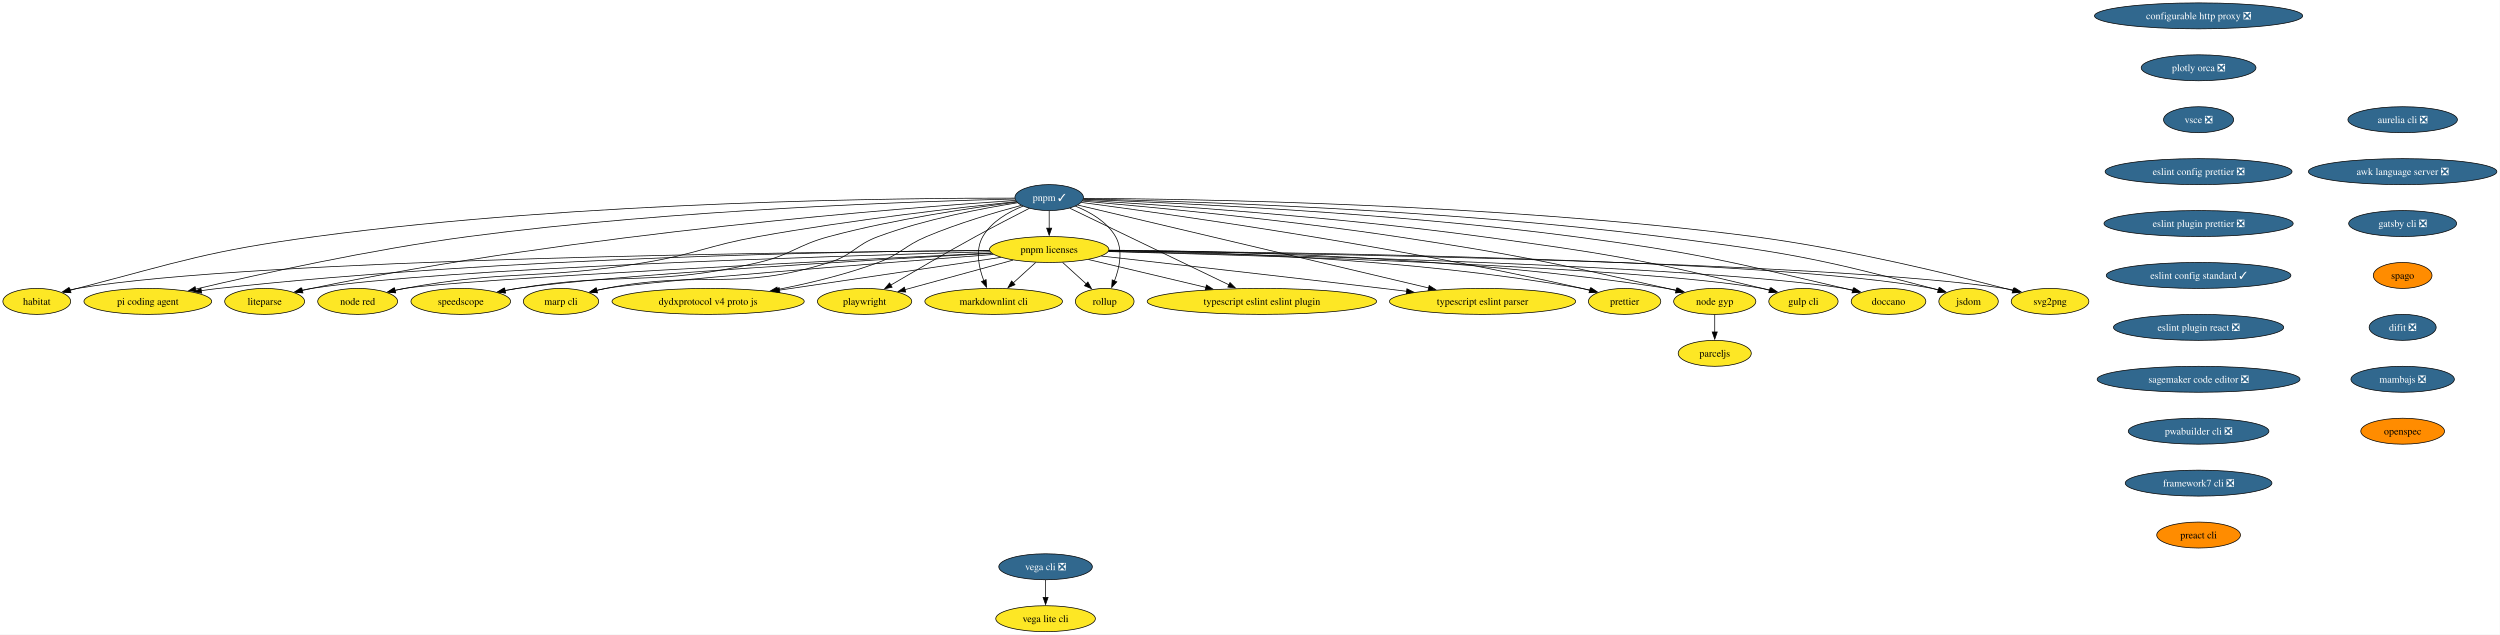
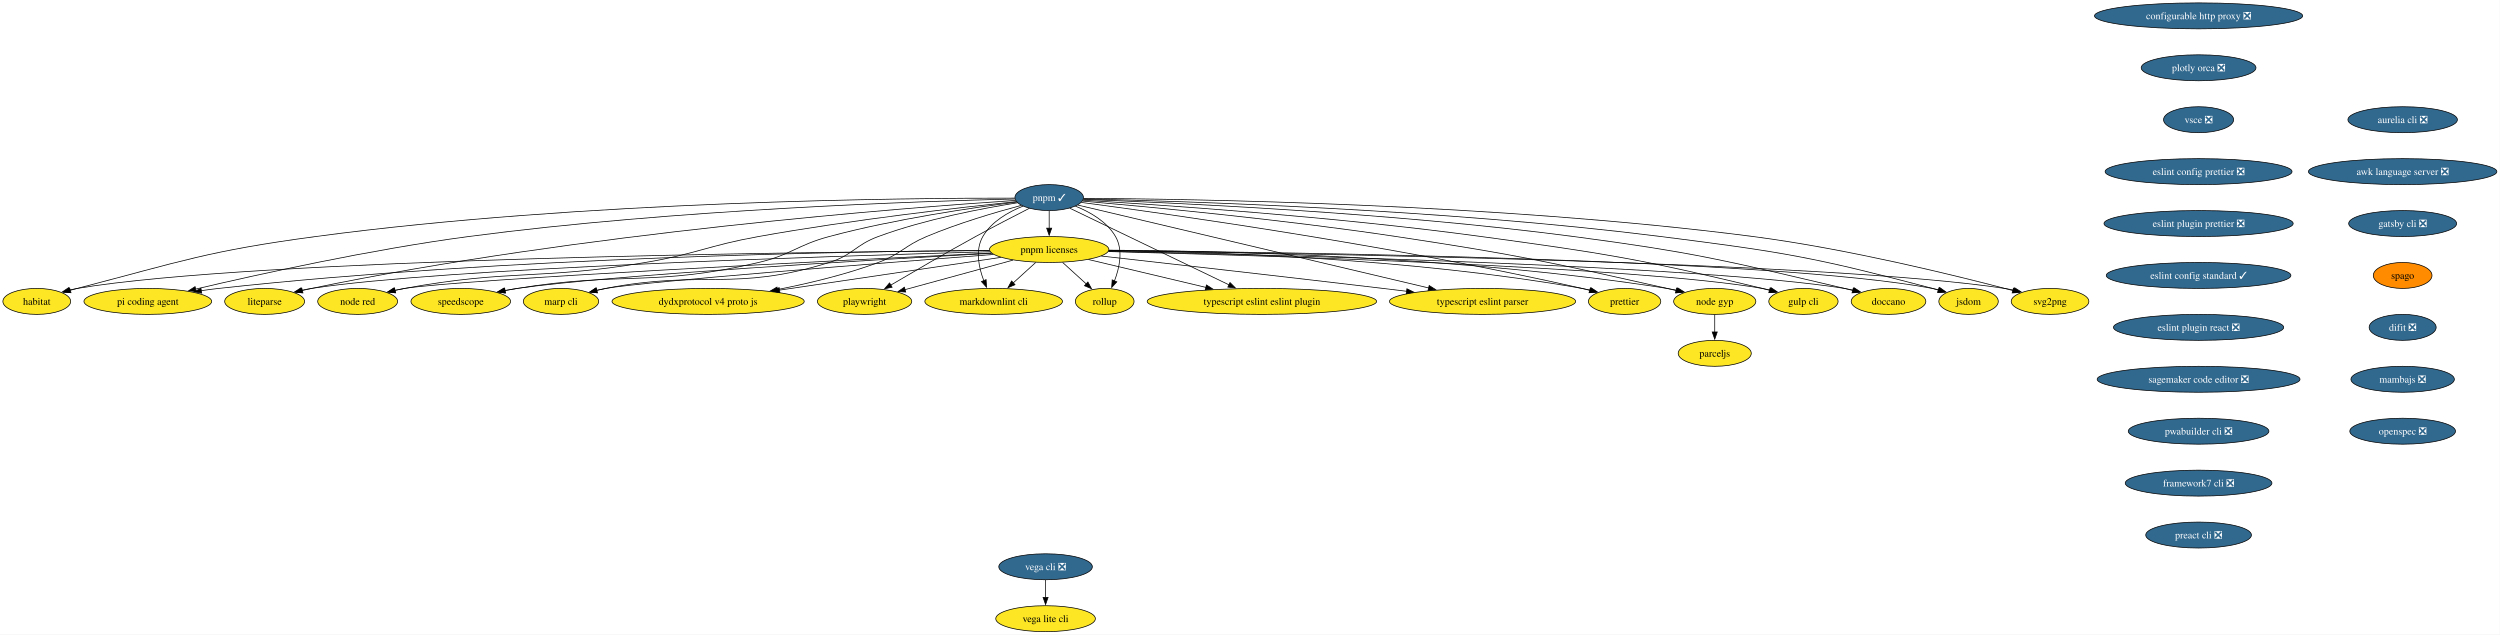
<svg xmlns="http://www.w3.org/2000/svg" xmlns:xlink="http://www.w3.org/1999/xlink" width="3467pt" height="880pt" viewBox="0.00 0.00 3467.00 880.00">
  <g id="graph0" class="graph" transform="scale(1 1) rotate(0) translate(4 876)">
    <polygon fill="white" stroke="none" points="-4,4 -4,-876 3462.65,-876 3462.65,4 -4,4" />
    <g id="node1" class="node">
      <g id="a_node1">
        <a xlink:href="https://github.com/conda-forge/configurable-http-proxy-feedstock/pull/73" xlink:title="configurable http proxy ❎">
          <ellipse fill="#31688e" stroke="black" cx="3045" cy="-854" rx="144.33" ry="18" />
          <text xml:space="preserve" text-anchor="middle" x="3045" y="-849.33" font-family="Times,serif" font-size="14.00" fill="white">configurable http proxy ❎</text>
        </a>
      </g>
    </g>
    <g id="node2" class="node">
      <g id="a_node2">
        <a xlink:href="https://github.com/conda-forge/plotly-orca-feedstock/pull/23" xlink:title="plotly orca ❎">
          <ellipse fill="#31688e" stroke="black" cx="3045" cy="-782" rx="79.62" ry="18" />
          <text xml:space="preserve" text-anchor="middle" x="3045" y="-777.33" font-family="Times,serif" font-size="14.00" fill="white">plotly orca ❎</text>
        </a>
      </g>
    </g>
    <g id="node7" class="node">
      <g id="a_node7">
        <a xlink:href="https://github.com/conda-forge/vsce-feedstock/pull/66" xlink:title="vsce ❎">
          <ellipse fill="#31688e" stroke="black" cx="3045" cy="-710" rx="48.58" ry="18" />
          <text xml:space="preserve" text-anchor="middle" x="3045" y="-705.33" font-family="Times,serif" font-size="14.00" fill="white">vsce ❎</text>
        </a>
      </g>
    </g>
    <g id="node3" class="node">
      <g id="a_node3">
        <a xlink:href="https://github.com/conda-forge/svg2png-feedstock" xlink:title="svg2png">
          <ellipse fill="#fde725" stroke="black" cx="2839" cy="-458" rx="53.84" ry="18" />
          <text xml:space="preserve" text-anchor="middle" x="2839" y="-453.32" font-family="Times,serif" font-size="14.00">svg2png</text>
        </a>
      </g>
    </g>
    <g id="node4" class="node">
      <g id="a_node4">
        <a xlink:href="https://github.com/conda-forge/jsdom-feedstock" xlink:title="jsdom">
          <ellipse fill="#fde725" stroke="black" cx="2726" cy="-458" rx="41.21" ry="18" />
          <text xml:space="preserve" text-anchor="middle" x="2726" y="-453.32" font-family="Times,serif" font-size="14.00">jsdom</text>
        </a>
      </g>
    </g>
    <g id="node5" class="node">
      <g id="a_node5">
        <a xlink:href="https://github.com/conda-forge/vega-cli-feedstock/pull/45" xlink:title="vega cli ❎">
          <ellipse fill="#31688e" stroke="black" cx="1446" cy="-90" rx="64.89" ry="18" />
          <text xml:space="preserve" text-anchor="middle" x="1446" y="-85.33" font-family="Times,serif" font-size="14.00" fill="white">vega cli ❎</text>
        </a>
      </g>
    </g>
    <g id="node6" class="node">
      <g id="a_node6">
        <a xlink:href="https://github.com/conda-forge/vega-lite-cli-feedstock" xlink:title="vega lite cli">
          <ellipse fill="#fde725" stroke="black" cx="1446" cy="-18" rx="69.1" ry="18" />
          <text xml:space="preserve" text-anchor="middle" x="1446" y="-13.32" font-family="Times,serif" font-size="14.00">vega lite cli</text>
        </a>
      </g>
    </g>
    <g id="edge2" class="edge">
      <path fill="none" stroke="black" d="M1446,-71.7C1446,-64.41 1446,-55.73 1446,-47.54" />
      <polygon fill="black" stroke="black" points="1449.5,-47.62 1446,-37.62 1442.5,-47.62 1449.5,-47.62" />
    </g>
    <g id="node10" class="node">
      <g id="a_node10">
        <a xlink:href="https://github.com/conda-forge/eslint-config-prettier-feedstock/pull/21" xlink:title="eslint config prettier ❎">
          <ellipse fill="#31688e" stroke="black" cx="3045" cy="-638" rx="129.6" ry="18" />
          <text xml:space="preserve" text-anchor="middle" x="3045" y="-633.33" font-family="Times,serif" font-size="14.00" fill="white">eslint config prettier ❎</text>
        </a>
      </g>
    </g>
    <g id="node8" class="node">
      <g id="a_node8">
        <a xlink:href="https://github.com/conda-forge/doccano-feedstock" xlink:title="doccano">
          <ellipse fill="#fde725" stroke="black" cx="2615" cy="-458" rx="51.74" ry="18" />
          <text xml:space="preserve" text-anchor="middle" x="2615" y="-453.32" font-family="Times,serif" font-size="14.00">doccano</text>
        </a>
      </g>
    </g>
    <g id="node9" class="node">
      <g id="a_node9">
        <a xlink:href="https://github.com/conda-forge/gulp-cli-feedstock" xlink:title="gulp cli">
          <ellipse fill="#fde725" stroke="black" cx="2497" cy="-458" rx="48.05" ry="18" />
          <text xml:space="preserve" text-anchor="middle" x="2497" y="-453.32" font-family="Times,serif" font-size="14.00">gulp cli</text>
        </a>
      </g>
    </g>
    <g id="node15" class="node">
      <g id="a_node15">
        <a xlink:href="https://github.com/conda-forge/eslint-plugin-prettier-feedstock/pull/20" xlink:title="eslint plugin prettier ❎">
          <ellipse fill="#31688e" stroke="black" cx="3045" cy="-566" rx="131.18" ry="18" />
          <text xml:space="preserve" text-anchor="middle" x="3045" y="-561.33" font-family="Times,serif" font-size="14.00" fill="white">eslint plugin prettier ❎</text>
        </a>
      </g>
    </g>
    <g id="node11" class="node">
      <g id="a_node11">
        <a xlink:href="https://github.com/conda-forge/node-gyp-feedstock" xlink:title="node gyp">
          <ellipse fill="#fde725" stroke="black" cx="2374" cy="-458" rx="57" ry="18" />
          <text xml:space="preserve" text-anchor="middle" x="2374" y="-453.32" font-family="Times,serif" font-size="14.00">node gyp</text>
        </a>
      </g>
    </g>
    <g id="node12" class="node">
      <g id="a_node12">
        <a xlink:href="https://github.com/conda-forge/parceljs-feedstock" xlink:title="parceljs">
          <ellipse fill="#fde725" stroke="black" cx="2374" cy="-386" rx="50.68" ry="18" />
          <text xml:space="preserve" text-anchor="middle" x="2374" y="-381.32" font-family="Times,serif" font-size="14.00">parceljs</text>
        </a>
      </g>
    </g>
    <g id="edge5" class="edge">
      <path fill="none" stroke="black" d="M2374,-439.7C2374,-432.41 2374,-423.73 2374,-415.54" />
      <polygon fill="black" stroke="black" points="2377.5,-415.62 2374,-405.62 2370.5,-415.62 2377.5,-415.62" />
    </g>
    <g id="node13" class="node">
      <g id="a_node13">
        <a xlink:href="https://github.com/conda-forge/prettier-feedstock" xlink:title="prettier">
          <ellipse fill="#fde725" stroke="black" cx="2249" cy="-458" rx="50.16" ry="18" />
          <text xml:space="preserve" text-anchor="middle" x="2249" y="-453.32" font-family="Times,serif" font-size="14.00">prettier</text>
        </a>
      </g>
    </g>
    <g id="node14" class="node">
      <g id="a_node14">
        <a xlink:href="https://github.com/conda-forge/typescript-eslint-parser-feedstock" xlink:title="typescript eslint parser">
          <ellipse fill="#fde725" stroke="black" cx="2052" cy="-458" rx="129.07" ry="18" />
          <text xml:space="preserve" text-anchor="middle" x="2052" y="-453.32" font-family="Times,serif" font-size="14.00">typescript eslint parser</text>
        </a>
      </g>
    </g>
    <g id="node16" class="node">
      <g id="a_node16">
        <a xlink:href="https://github.com/conda-forge/eslint-config-standard-feedstock/pull/8" xlink:title="eslint config standard ✓">
          <ellipse fill="#31688e" stroke="black" cx="3045" cy="-494" rx="128.02" ry="18" />
          <text xml:space="preserve" text-anchor="middle" x="3045" y="-489.32" font-family="Times,serif" font-size="14.00" fill="white">eslint config standard ✓</text>
        </a>
      </g>
    </g>
    <g id="node17" class="node">
      <g id="a_node17">
        <a xlink:href="https://github.com/conda-forge/eslint-plugin-react-feedstock/pull/28" xlink:title="eslint plugin react ❎">
          <ellipse fill="#31688e" stroke="black" cx="3045" cy="-422" rx="118.02" ry="18" />
          <text xml:space="preserve" text-anchor="middle" x="3045" y="-417.32" font-family="Times,serif" font-size="14.00" fill="white">eslint plugin react ❎</text>
        </a>
      </g>
    </g>
    <g id="node18" class="node">
      <g id="a_node18">
        <a xlink:href="https://github.com/conda-forge/sagemaker-code-editor-feedstock/pull/266" xlink:title="sagemaker code editor ❎">
          <ellipse fill="#31688e" stroke="black" cx="3045" cy="-350" rx="140.65" ry="18" />
          <text xml:space="preserve" text-anchor="middle" x="3045" y="-345.32" font-family="Times,serif" font-size="14.00" fill="white">sagemaker code editor ❎</text>
        </a>
      </g>
    </g>
    <g id="node32" class="node">
      <g id="a_node32">
        <a xlink:href="https://github.com/conda-forge/pwabuilder-cli-feedstock/pull/3" xlink:title="pwabuilder cli ❎">
          <ellipse fill="#31688e" stroke="black" cx="3045" cy="-278" rx="97.51" ry="18" />
          <text xml:space="preserve" text-anchor="middle" x="3045" y="-273.32" font-family="Times,serif" font-size="14.00" fill="white">pwabuilder cli ❎</text>
        </a>
      </g>
    </g>
    <g id="node19" class="node">
      <g id="a_node19">
        <a xlink:href="https://github.com/conda-forge/typescript-eslint-eslint-plugin-feedstock" xlink:title="typescript eslint eslint plugin">
          <ellipse fill="#fde725" stroke="black" cx="1746" cy="-458" rx="159.06" ry="18" />
          <text xml:space="preserve" text-anchor="middle" x="1746" y="-453.32" font-family="Times,serif" font-size="14.00">typescript eslint eslint plugin</text>
        </a>
      </g>
    </g>
    <g id="node20" class="node">
      <g id="a_node20">
        <a xlink:href="https://github.com/conda-forge/pnpm-feedstock/pull/204" xlink:title="pnpm ✓">
          <ellipse fill="#31688e" stroke="black" cx="1451" cy="-602" rx="47.53" ry="18" />
          <text xml:space="preserve" text-anchor="middle" x="1451" y="-597.33" font-family="Times,serif" font-size="14.00" fill="white">pnpm ✓</text>
        </a>
      </g>
    </g>
    <g id="edge10" class="edge">
      <path fill="none" stroke="black" d="M1498.71,-600.92C1640.67,-600.16 2072.54,-593.93 2427,-548 2558.42,-530.97 2710.08,-493.5 2787.58,-473.03" />
      <polygon fill="black" stroke="black" points="2788.23,-476.47 2797,-470.52 2786.43,-469.71 2788.23,-476.47" />
    </g>
    <g id="edge11" class="edge">
      <path fill="none" stroke="black" d="M1498.54,-600.13C1627.7,-597.32 1995.69,-586.29 2299,-548 2468.24,-526.64 2511.07,-519.56 2676,-476 2678.71,-475.28 2681.49,-474.49 2684.29,-473.66" />
      <polygon fill="black" stroke="black" points="2685.07,-477.08 2693.55,-470.74 2682.96,-470.41 2685.07,-477.08" />
    </g>
    <g id="edge12" class="edge">
      <path fill="none" stroke="black" d="M1498.4,-599.46C1614.64,-595.25 1922.99,-581.6 2178,-548 2346.69,-525.78 2388.35,-514.87 2554,-476 2557.75,-475.12 2561.62,-474.16 2565.5,-473.16" />
      <polygon fill="black" stroke="black" points="2566.17,-476.61 2574.94,-470.66 2564.37,-469.84 2566.17,-476.61" />
    </g>
    <g id="edge13" class="edge">
      <path fill="none" stroke="black" d="M1497.77,-598.37C1598.87,-592.35 1845.18,-575.9 2050,-548 2224.65,-524.21 2268.63,-517.25 2440,-476 2443.31,-475.2 2446.71,-474.33 2450.12,-473.42" />
      <polygon fill="black" stroke="black" points="2450.83,-476.85 2459.52,-470.79 2448.94,-470.11 2450.83,-476.85" />
    </g>
    <g id="edge14" class="edge">
      <path fill="none" stroke="black" d="M1497.25,-597.14C1583.17,-589.68 1773.12,-571.93 1932,-548 2100.25,-522.66 2141.98,-513.24 2308,-476 2312.05,-475.09 2316.22,-474.11 2320.42,-473.1" />
      <polygon fill="black" stroke="black" points="2321.15,-476.53 2330.02,-470.73 2319.47,-469.73 2321.15,-476.53" />
    </g>
    <g id="edge15" class="edge">
      <path fill="none" stroke="black" d="M1495.49,-595.27C1610.95,-580.02 1929.3,-535.49 2190,-476 2193.53,-475.19 2197.17,-474.3 2200.82,-473.36" />
      <polygon fill="black" stroke="black" points="2201.5,-476.8 2210.25,-470.82 2199.68,-470.04 2201.5,-476.8" />
    </g>
    <g id="edge16" class="edge">
      <path fill="none" stroke="black" d="M1490.43,-591.68C1589.27,-568.33 1848.83,-507 1977.5,-476.6" />
      <polygon fill="black" stroke="black" points="1978.01,-480.08 1986.94,-474.37 1976.4,-473.27 1978.01,-480.08" />
    </g>
    <g id="edge17" class="edge">
      <path fill="none" stroke="black" d="M1479.55,-587.26C1530.81,-562.58 1638.82,-510.59 1700.42,-480.94" />
      <polygon fill="black" stroke="black" points="1701.77,-484.18 1709.26,-476.68 1698.73,-477.87 1701.77,-484.18" />
    </g>
    <g id="node21" class="node">
      <g id="a_node21">
        <a xlink:href="https://github.com/conda-forge/pnpm-licenses-feedstock" xlink:title="pnpm licenses">
          <ellipse fill="#fde725" stroke="black" cx="1451" cy="-530" rx="82.77" ry="18" />
          <text xml:space="preserve" text-anchor="middle" x="1451" y="-525.33" font-family="Times,serif" font-size="14.00">pnpm licenses</text>
        </a>
      </g>
    </g>
    <g id="edge18" class="edge">
      <path fill="none" stroke="black" d="M1451,-583.7C1451,-576.41 1451,-567.73 1451,-559.54" />
      <polygon fill="black" stroke="black" points="1454.5,-559.62 1451,-549.62 1447.5,-559.62 1454.5,-559.62" />
    </g>
    <g id="node22" class="node">
      <g id="a_node22">
        <a xlink:href="https://github.com/conda-forge/rollup-feedstock" xlink:title="rollup">
          <ellipse fill="#fde725" stroke="black" cx="1528" cy="-458" rx="40.69" ry="18" />
          <text xml:space="preserve" text-anchor="middle" x="1528" y="-453.32" font-family="Times,serif" font-size="14.00">rollup</text>
        </a>
      </g>
    </g>
    <g id="edge19" class="edge">
      <path fill="none" stroke="black" d="M1487.21,-590.2C1507.47,-582.09 1531.01,-568.75 1543,-548 1553.83,-529.26 1548.61,-504.84 1541.5,-486.32" />
      <polygon fill="black" stroke="black" points="1544.81,-485.14 1537.68,-477.31 1538.36,-487.88 1544.81,-485.14" />
    </g>
    <g id="node23" class="node">
      <g id="a_node23">
        <a xlink:href="https://github.com/conda-forge/markdownlint-cli-feedstock" xlink:title="markdownlint cli">
          <ellipse fill="#fde725" stroke="black" cx="1374" cy="-458" rx="95.4" ry="18" />
          <text xml:space="preserve" text-anchor="middle" x="1374" y="-453.32" font-family="Times,serif" font-size="14.00">markdownlint cli</text>
        </a>
      </g>
    </g>
    <g id="edge20" class="edge">
      <path fill="none" stroke="black" d="M1414.79,-590.2C1394.53,-582.09 1370.99,-568.75 1359,-548 1348.23,-529.38 1353.33,-505.13 1360.37,-486.65" />
      <polygon fill="black" stroke="black" points="1363.5,-488.23 1364.17,-477.65 1357.05,-485.5 1363.5,-488.23" />
    </g>
    <g id="node24" class="node">
      <g id="a_node24">
        <a xlink:href="https://github.com/conda-forge/playwright-feedstock" xlink:title="playwright">
          <ellipse fill="#fde725" stroke="black" cx="1195" cy="-458" rx="65.41" ry="18" />
          <text xml:space="preserve" text-anchor="middle" x="1195" y="-453.32" font-family="Times,serif" font-size="14.00">playwright</text>
        </a>
      </g>
    </g>
    <g id="edge21" class="edge">
      <path fill="none" stroke="black" d="M1423.55,-587.16C1402.92,-576.65 1374.02,-561.72 1349,-548 1308.2,-525.62 1262.07,-498.75 1231.03,-480.43" />
      <polygon fill="black" stroke="black" points="1233.19,-477.65 1222.8,-475.57 1229.63,-483.67 1233.19,-477.65" />
    </g>
    <g id="node25" class="node">
      <g id="a_node25">
        <a xlink:href="https://github.com/conda-forge/dydxprotocol-v4-proto-js-feedstock" xlink:title="dydxprotocol v4 proto js">
          <ellipse fill="#fde725" stroke="black" cx="978" cy="-458" rx="133.28" ry="18" />
          <text xml:space="preserve" text-anchor="middle" x="978" y="-453.32" font-family="Times,serif" font-size="14.00">dydxprotocol v4 proto js</text>
        </a>
      </g>
    </g>
    <g id="edge22" class="edge">
      <path fill="none" stroke="black" d="M1412.11,-591.15C1377.16,-581.77 1324.75,-566.38 1281,-548 1249.83,-534.91 1245.67,-523.81 1214,-512 1169.21,-495.29 1117.58,-482.97 1074.06,-474.43" />
      <polygon fill="black" stroke="black" points="1074.86,-471.01 1064.38,-472.57 1073.54,-477.89 1074.86,-471.01" />
    </g>
    <g id="node26" class="node">
      <g id="a_node26">
        <a xlink:href="https://github.com/conda-forge/marp-cli-feedstock" xlink:title="marp cli">
          <ellipse fill="#fde725" stroke="black" cx="774" cy="-458" rx="52.26" ry="18" />
          <text xml:space="preserve" text-anchor="middle" x="774" y="-453.32" font-family="Times,serif" font-size="14.00">marp cli</text>
        </a>
      </g>
    </g>
    <g id="edge23" class="edge">
      <path fill="none" stroke="black" d="M1407.19,-594.8C1358.85,-587.14 1279.27,-572.08 1214,-548 1181.92,-536.16 1178.66,-522.15 1146,-512 1013.54,-470.84 972.16,-502.42 836,-476 831.92,-475.21 827.73,-474.29 823.52,-473.3" />
      <polygon fill="black" stroke="black" points="824.5,-469.93 813.95,-470.89 822.8,-476.72 824.5,-469.93" />
    </g>
    <g id="node27" class="node">
      <g id="a_node27">
        <a xlink:href="https://github.com/conda-forge/speedscope-feedstock" xlink:title="speedscope">
          <ellipse fill="#fde725" stroke="black" cx="635" cy="-458" rx="69.1" ry="18" />
          <text xml:space="preserve" text-anchor="middle" x="635" y="-453.32" font-family="Times,serif" font-size="14.00">speedscope</text>
        </a>
      </g>
    </g>
    <g id="edge24" class="edge">
      <path fill="none" stroke="black" d="M1406,-595.76C1346.01,-588.19 1236.84,-572.37 1146,-548 1101.18,-535.98 1093.18,-522.56 1048,-512 902.18,-477.93 860.81,-499.98 713,-476 707.5,-475.11 701.8,-474.08 696.1,-472.97" />
      <polygon fill="black" stroke="black" points="697.18,-469.62 686.68,-471.07 695.79,-476.48 697.18,-469.62" />
    </g>
    <g id="node28" class="node">
      <g id="a_node28">
        <a xlink:href="https://github.com/conda-forge/node-red-feedstock" xlink:title="node red">
          <ellipse fill="#fde725" stroke="black" cx="492" cy="-458" rx="55.42" ry="18" />
          <text xml:space="preserve" text-anchor="middle" x="492" y="-453.32" font-family="Times,serif" font-size="14.00">node red</text>
        </a>
      </g>
    </g>
    <g id="edge25" class="edge">
      <path fill="none" stroke="black" d="M1405.45,-596.43C1330.56,-588.6 1176.83,-571.19 1048,-548 977.54,-535.32 961.6,-523.86 891,-512 743.76,-487.27 703.85,-502.96 557,-476 552.67,-475.21 548.2,-474.28 543.74,-473.27" />
      <polygon fill="black" stroke="black" points="544.72,-469.9 534.18,-470.99 543.09,-476.71 544.72,-469.9" />
    </g>
    <g id="node29" class="node">
      <g id="a_node29">
        <a xlink:href="https://github.com/conda-forge/liteparse-feedstock" xlink:title="liteparse">
          <ellipse fill="#fde725" stroke="black" cx="363" cy="-458" rx="55.42" ry="18" />
          <text xml:space="preserve" text-anchor="middle" x="363" y="-453.32" font-family="Times,serif" font-size="14.00">liteparse</text>
        </a>
      </g>
    </g>
    <g id="edge26" class="edge">
      <path fill="none" stroke="black" d="M1404.16,-598.07C1258.3,-588.36 799.81,-553.32 428,-476 423.75,-475.12 419.37,-474.13 414.98,-473.09" />
      <polygon fill="black" stroke="black" points="416.13,-469.77 405.58,-470.79 414.46,-476.57 416.13,-469.77" />
    </g>
    <g id="node30" class="node">
      <g id="a_node30">
        <a xlink:href="https://github.com/conda-forge/pi-coding-agent-feedstock" xlink:title="pi coding agent">
          <ellipse fill="#fde725" stroke="black" cx="201" cy="-458" rx="88.56" ry="18" />
          <text xml:space="preserve" text-anchor="middle" x="201" y="-453.32" font-family="Times,serif" font-size="14.00">pi coding agent</text>
        </a>
      </g>
    </g>
    <g id="edge27" class="edge">
      <path fill="none" stroke="black" d="M1403.6,-600.06C1278.98,-597.1 932.03,-585.85 646,-548 510.19,-530.03 353.58,-495.41 267.07,-475.05" />
      <polygon fill="black" stroke="black" points="268.12,-471.7 257.58,-472.81 266.51,-478.51 268.12,-471.7" />
    </g>
    <g id="node31" class="node">
      <g id="a_node31">
        <a xlink:href="https://github.com/conda-forge/habitat-feedstock" xlink:title="habitat">
          <ellipse fill="#fde725" stroke="black" cx="47" cy="-458" rx="47" ry="18" />
          <text xml:space="preserve" text-anchor="middle" x="47" y="-453.32" font-family="Times,serif" font-size="14.00">habitat</text>
        </a>
      </g>
    </g>
    <g id="edge28" class="edge">
      <path fill="none" stroke="black" d="M1403.09,-601.25C1257.01,-601.43 804.63,-597.63 434,-548 284.78,-528.02 248.7,-513.9 103,-476 99.86,-475.18 96.64,-474.31 93.4,-473.4" />
      <polygon fill="black" stroke="black" points="94.46,-470.06 83.88,-470.65 92.51,-476.79 94.46,-470.06" />
    </g>
    <g id="edge29" class="edge">
      <path fill="none" stroke="black" d="M1533.59,-528.11C1784.4,-525.03 2534.77,-512.89 2776,-476 2780.35,-475.33 2784.83,-474.48 2789.29,-473.51" />
      <polygon fill="black" stroke="black" points="2789.91,-476.96 2798.83,-471.25 2788.3,-470.15 2789.91,-476.96" />
    </g>
    <g id="edge30" class="edge">
      <path fill="none" stroke="black" d="M1533.74,-528.48C1771.92,-526.49 2456.19,-517.25 2676,-476 2678.98,-475.44 2682.03,-474.74 2685.07,-473.95" />
      <polygon fill="black" stroke="black" points="2685.9,-477.35 2694.51,-471.18 2683.93,-470.64 2685.9,-477.35" />
    </g>
    <g id="edge31" class="edge">
      <path fill="none" stroke="black" d="M1533.22,-527.43C1754.21,-522.84 2357.52,-507.69 2554,-476 2558.09,-475.34 2562.3,-474.51 2566.51,-473.56" />
      <polygon fill="black" stroke="black" points="2567.2,-477 2576.08,-471.22 2565.53,-470.2 2567.2,-477" />
    </g>
    <g id="edge32" class="edge">
      <path fill="none" stroke="black" d="M1533.19,-527.09C1737.9,-521.95 2266.56,-506.08 2440,-476 2443.78,-475.35 2447.66,-474.52 2451.53,-473.59" />
      <polygon fill="black" stroke="black" points="2452.1,-477.07 2460.88,-471.14 2450.32,-470.29 2452.1,-477.07" />
    </g>
    <g id="edge33" class="edge">
      <path fill="none" stroke="black" d="M1534,-529.09C1687.69,-528.11 2026.59,-520.53 2308,-476 2312.6,-475.27 2317.35,-474.37 2322.09,-473.35" />
      <polygon fill="black" stroke="black" points="2322.62,-476.82 2331.59,-471.17 2321.06,-470 2322.62,-476.82" />
    </g>
    <g id="edge34" class="edge">
      <path fill="none" stroke="black" d="M1533.99,-528.68C1671.45,-526.88 1954.61,-517.88 2190,-476 2193.84,-475.32 2197.79,-474.48 2201.74,-473.55" />
      <polygon fill="black" stroke="black" points="2202.49,-476.97 2211.3,-471.1 2200.75,-470.19 2202.49,-476.97" />
    </g>
    <g id="edge35" class="edge">
      <path fill="none" stroke="black" d="M1523.2,-520.93C1614.31,-510.7 1775.81,-492.42 1914,-476 1924.7,-474.73 1935.86,-473.38 1947,-472.03" />
      <polygon fill="black" stroke="black" points="1947.1,-475.54 1956.61,-470.86 1946.26,-468.6 1947.1,-475.54" />
    </g>
    <g id="edge36" class="edge">
      <path fill="none" stroke="black" d="M1505.45,-516.08C1551.21,-505.22 1617.15,-489.57 1668.43,-477.41" />
      <polygon fill="black" stroke="black" points="1669.07,-480.85 1677.99,-475.14 1667.45,-474.04 1669.07,-480.85" />
    </g>
    <g id="edge37" class="edge">
      <path fill="none" stroke="black" d="M1469.64,-512.05C1479.54,-503.05 1491.86,-491.85 1502.62,-482.07" />
      <polygon fill="black" stroke="black" points="1504.68,-484.93 1509.73,-475.61 1499.97,-479.75 1504.68,-484.93" />
    </g>
    <g id="edge38" class="edge">
      <path fill="none" stroke="black" d="M1432.36,-512.05C1422.97,-503.52 1411.41,-493.01 1401.07,-483.61" />
      <polygon fill="black" stroke="black" points="1403.61,-481.19 1393.85,-477.05 1398.9,-486.37 1403.61,-481.19" />
    </g>
    <g id="edge39" class="edge">
      <path fill="none" stroke="black" d="M1400.73,-515.25C1357.64,-503.47 1295.63,-486.52 1250.97,-474.31" />
      <polygon fill="black" stroke="black" points="1252.04,-470.97 1241.47,-471.71 1250.2,-477.72 1252.04,-470.97" />
    </g>
    <g id="edge40" class="edge">
      <path fill="none" stroke="black" d="M1383.98,-519.08C1303.86,-507.22 1169.06,-487.28 1076.94,-473.64" />
      <polygon fill="black" stroke="black" points="1077.55,-470.19 1067.14,-472.19 1076.52,-477.12 1077.55,-470.19" />
    </g>
    <g id="edge41" class="edge">
      <path fill="none" stroke="black" d="M1373.71,-523.13C1220.31,-511.36 887.66,-485.23 836,-476 831.73,-475.24 827.33,-474.32 822.94,-473.3" />
      <polygon fill="black" stroke="black" points="824.13,-469.99 813.58,-470.98 822.45,-476.78 824.13,-469.99" />
    </g>
    <g id="edge42" class="edge">
      <path fill="none" stroke="black" d="M1371.42,-524.73C1207.75,-515.71 838.23,-494.05 713,-476 707.31,-475.18 701.43,-474.18 695.55,-473.08" />
      <polygon fill="black" stroke="black" points="696.29,-469.66 685.81,-471.16 694.94,-476.53 696.29,-469.66" />
    </g>
    <g id="edge43" class="edge">
      <path fill="none" stroke="black" d="M1370.69,-525.14C1166.13,-515.19 636.03,-488.55 557,-476 552.4,-475.27 547.65,-474.35 542.92,-473.33" />
      <polygon fill="black" stroke="black" points="543.97,-469.98 533.43,-471.11 542.37,-476.79 543.97,-469.98" />
    </g>
    <g id="edge44" class="edge">
      <path fill="none" stroke="black" d="M1369.12,-526.91C1159.78,-521.24 608.8,-504.03 428,-476 423.4,-475.29 418.65,-474.38 413.91,-473.36" />
      <polygon fill="black" stroke="black" points="414.96,-470.01 404.43,-471.16 413.37,-476.83 414.96,-470.01" />
    </g>
    <g id="edge45" class="edge">
      <path fill="none" stroke="black" d="M1367.95,-528.75C1178.07,-527.41 697.8,-519.59 299,-476 291.24,-475.15 283.17,-474.07 275.13,-472.87" />
      <polygon fill="black" stroke="black" points="275.75,-469.43 265.33,-471.34 274.67,-476.34 275.75,-469.43" />
    </g>
    <g id="edge46" class="edge">
      <path fill="none" stroke="black" d="M1368.27,-528.51C1114.3,-526.57 348.24,-517.34 103,-476 99.39,-475.39 95.69,-474.62 92,-473.74" />
      <polygon fill="black" stroke="black" points="93.05,-470.4 82.49,-471.22 91.26,-477.16 93.05,-470.4" />
    </g>
    <g id="node33" class="node">
      <g id="a_node33">
        <a xlink:href="https://github.com/conda-forge/framework7-cli-feedstock/pull/7" xlink:title="framework7 cli ❎">
          <ellipse fill="#31688e" stroke="black" cx="3045" cy="-206" rx="101.71" ry="18" />
          <text xml:space="preserve" text-anchor="middle" x="3045" y="-201.33" font-family="Times,serif" font-size="14.00" fill="white">framework7 cli ❎</text>
        </a>
      </g>
    </g>
    <g id="node34" class="node">
      <g id="a_node34">
-         <a xlink:href="https://github.com/conda-forge/preact-cli-feedstock" xlink:title="preact cli">
-           <ellipse fill="#ff8c00" stroke="black" cx="3045" cy="-134" rx="58.05" ry="18" />
-           <text xml:space="preserve" text-anchor="middle" x="3045" y="-129.32" font-family="Times,serif" font-size="14.00">preact cli</text>
+         <a xlink:href="https://github.com/conda-forge/preact-cli-feedstock/pull/3" xlink:title="preact cli ❎">
+           <ellipse fill="#31688e" stroke="black" cx="3045" cy="-134" rx="73.3" ry="18" />
+           <text xml:space="preserve" text-anchor="middle" x="3045" y="-129.32" font-family="Times,serif" font-size="14.00" fill="white">preact cli ❎</text>
        </a>
      </g>
    </g>
    <g id="node35" class="node">
      <g id="a_node35">
        <a xlink:href="https://github.com/conda-forge/aurelia-cli-feedstock/pull/7" xlink:title="aurelia cli ❎">
          <ellipse fill="#31688e" stroke="black" cx="3328" cy="-710" rx="75.94" ry="18" />
          <text xml:space="preserve" text-anchor="middle" x="3328" y="-705.33" font-family="Times,serif" font-size="14.00" fill="white">aurelia cli ❎</text>
        </a>
      </g>
    </g>
    <g id="node36" class="node">
      <g id="a_node36">
        <a xlink:href="https://github.com/conda-forge/awk-language-server-feedstock/pull/5" xlink:title="awk language server ❎">
          <ellipse fill="#31688e" stroke="black" cx="3328" cy="-638" rx="130.65" ry="18" />
          <text xml:space="preserve" text-anchor="middle" x="3328" y="-633.33" font-family="Times,serif" font-size="14.00" fill="white">awk language server ❎</text>
        </a>
      </g>
    </g>
    <g id="node37" class="node">
      <g id="a_node37">
        <a xlink:href="https://github.com/conda-forge/gatsby-cli-feedstock/pull/7" xlink:title="gatsby cli ❎">
          <ellipse fill="#31688e" stroke="black" cx="3328" cy="-566" rx="74.88" ry="18" />
          <text xml:space="preserve" text-anchor="middle" x="3328" y="-561.33" font-family="Times,serif" font-size="14.00" fill="white">gatsby cli ❎</text>
        </a>
      </g>
    </g>
    <g id="node38" class="node">
      <g id="a_node38">
        <a xlink:href="https://github.com/conda-forge/spago-feedstock" xlink:title="spago">
          <ellipse fill="#ff8c00" stroke="black" cx="3328" cy="-494" rx="40.69" ry="18" />
          <text xml:space="preserve" text-anchor="middle" x="3328" y="-489.32" font-family="Times,serif" font-size="14.00">spago</text>
        </a>
      </g>
    </g>
    <g id="node39" class="node">
      <g id="a_node39">
        <a xlink:href="https://github.com/conda-forge/difit-feedstock/pull/41" xlink:title="difit ❎">
          <ellipse fill="#31688e" stroke="black" cx="3328" cy="-422" rx="46.47" ry="18" />
          <text xml:space="preserve" text-anchor="middle" x="3328" y="-417.32" font-family="Times,serif" font-size="14.00" fill="white">difit ❎</text>
        </a>
      </g>
    </g>
    <g id="node40" class="node">
      <g id="a_node40">
        <a xlink:href="https://github.com/conda-forge/mambajs-feedstock/pull/10" xlink:title="mambajs ❎">
          <ellipse fill="#31688e" stroke="black" cx="3328" cy="-350" rx="71.73" ry="18" />
          <text xml:space="preserve" text-anchor="middle" x="3328" y="-345.32" font-family="Times,serif" font-size="14.00" fill="white">mambajs ❎</text>
        </a>
      </g>
    </g>
    <g id="node41" class="node">
      <g id="a_node41">
-         <a xlink:href="https://github.com/conda-forge/openspec-feedstock" xlink:title="openspec">
-           <ellipse fill="#ff8c00" stroke="black" cx="3328" cy="-278" rx="58.05" ry="18" />
-           <text xml:space="preserve" text-anchor="middle" x="3328" y="-273.32" font-family="Times,serif" font-size="14.00">openspec</text>
+         <a xlink:href="https://github.com/conda-forge/openspec-feedstock/pull/4" xlink:title="openspec ❎">
+           <ellipse fill="#31688e" stroke="black" cx="3328" cy="-278" rx="73.3" ry="18" />
+           <text xml:space="preserve" text-anchor="middle" x="3328" y="-273.32" font-family="Times,serif" font-size="14.00" fill="white">openspec ❎</text>
        </a>
      </g>
    </g>
  </g>
</svg>
